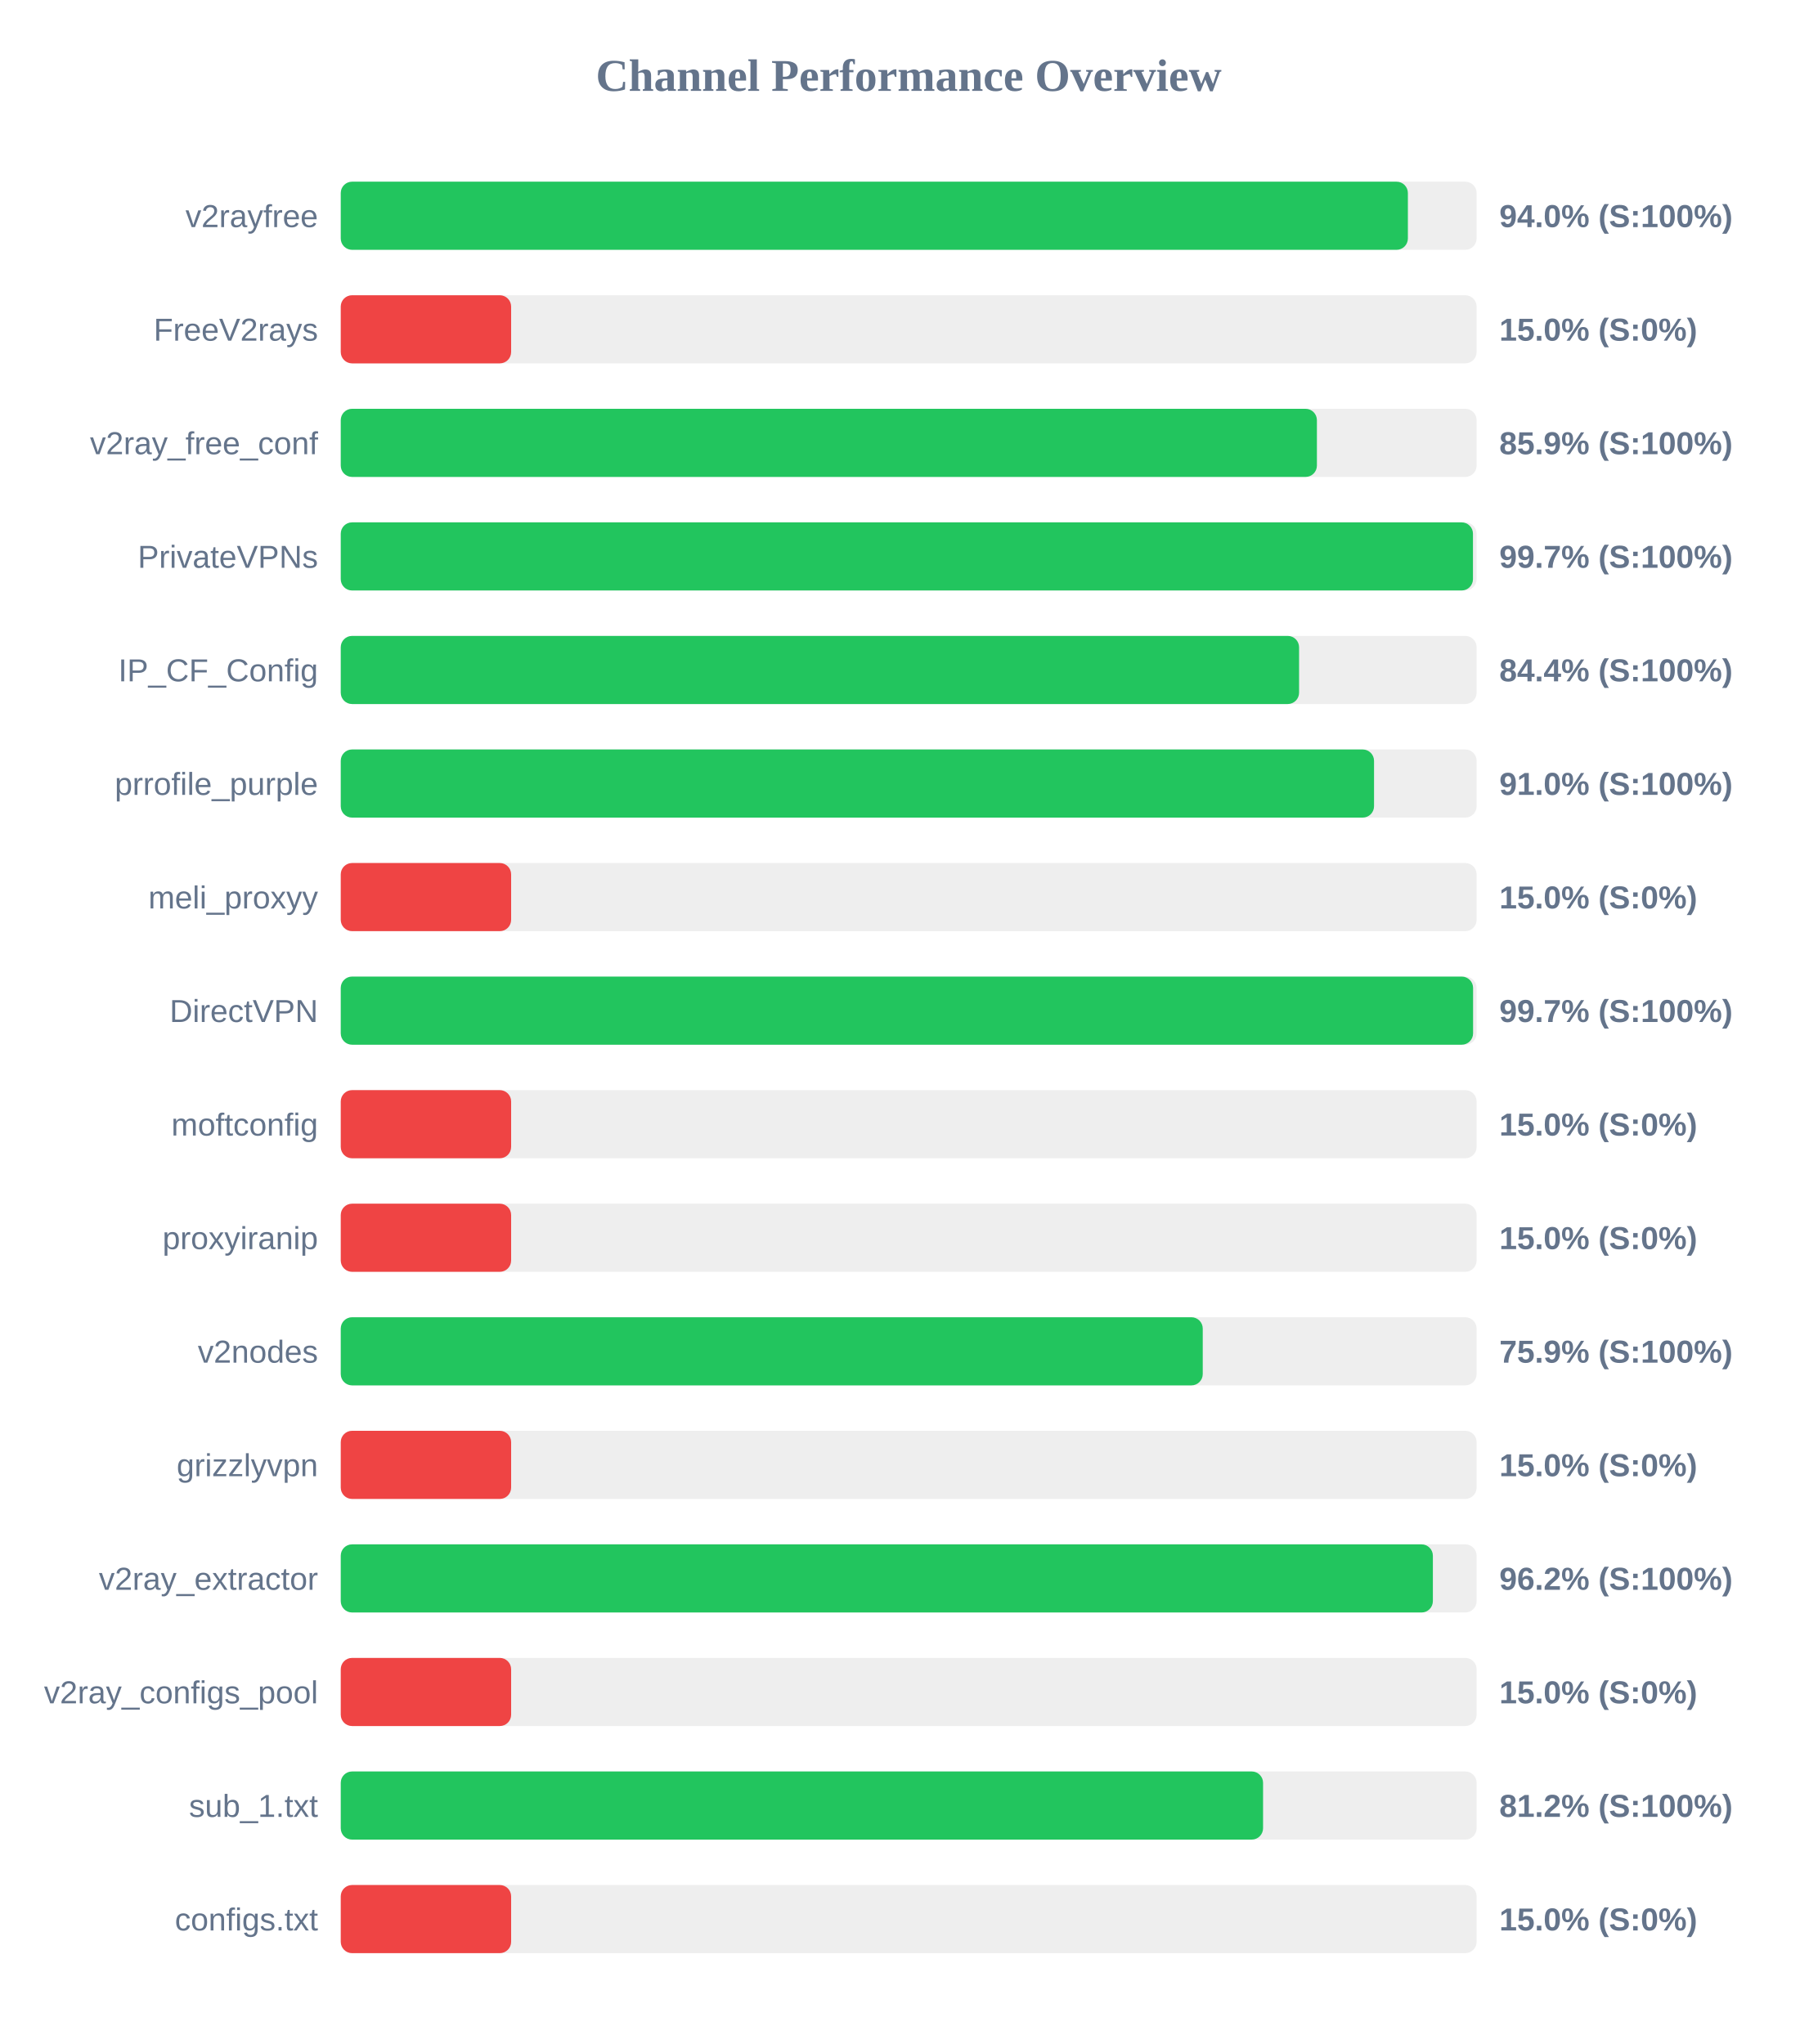
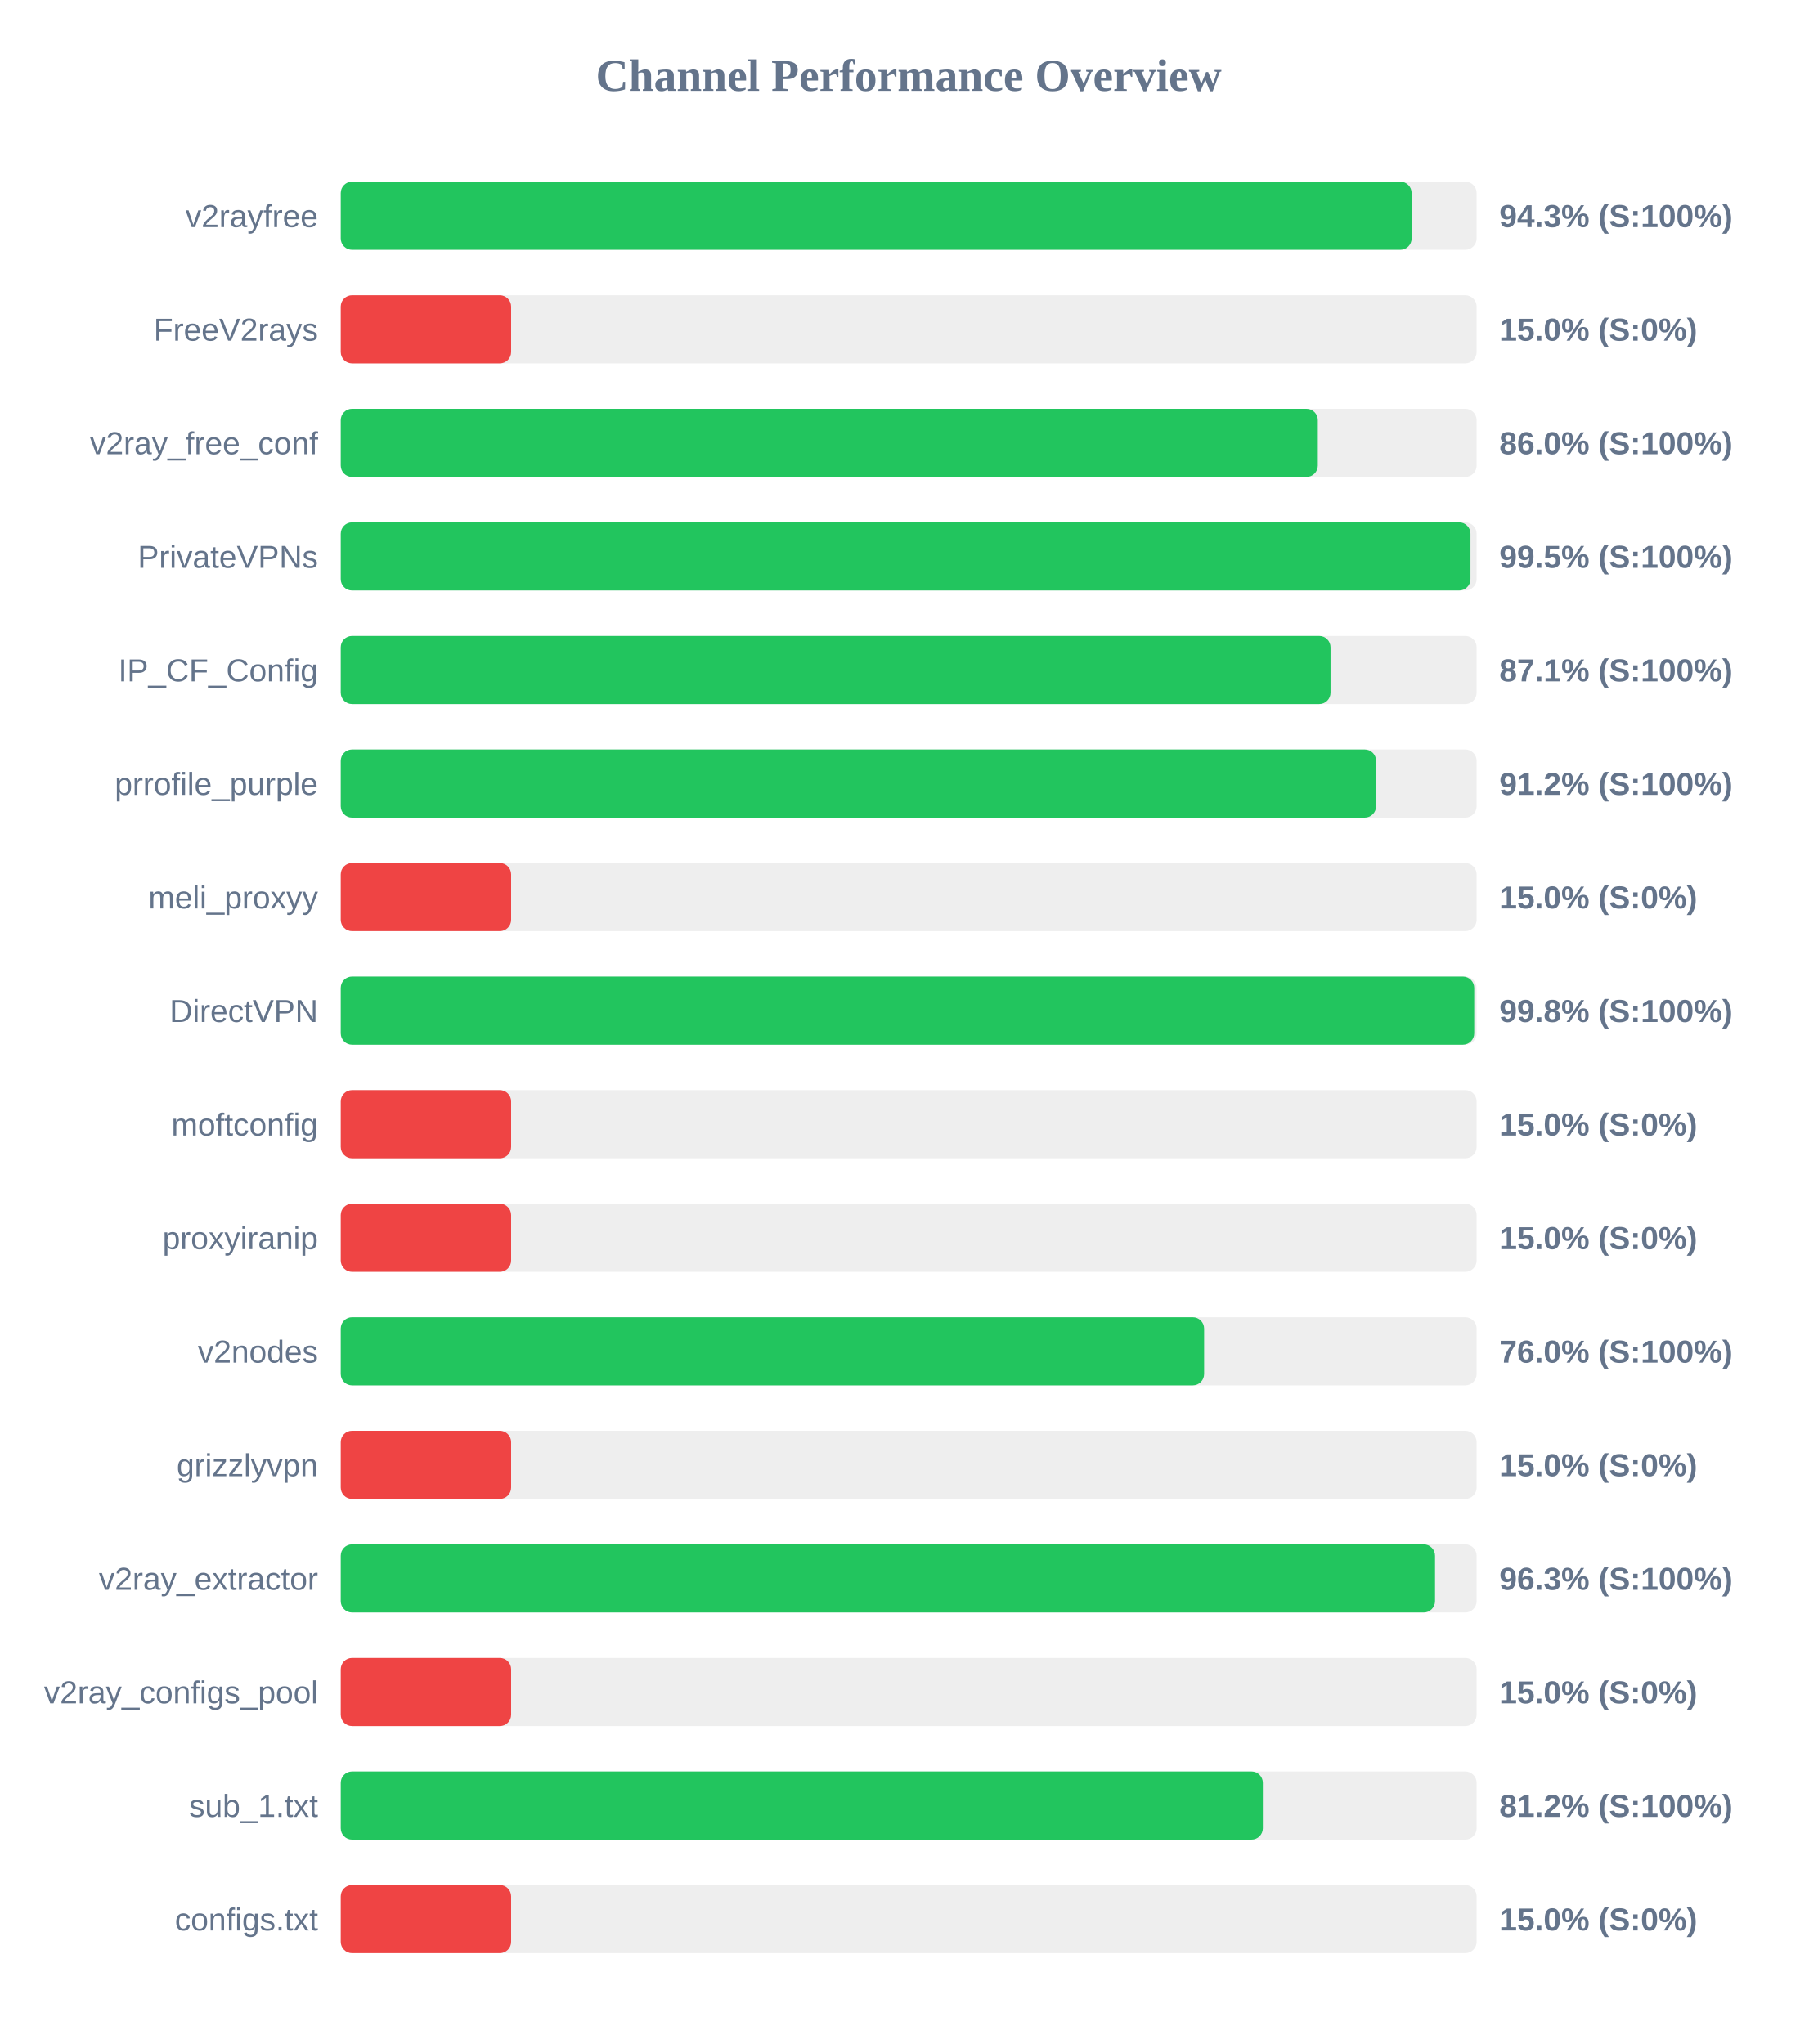
<svg xmlns="http://www.w3.org/2000/svg" width="800" height="900" version="1.1">
  <style>
        .row { font: 14px Arial; fill: #64748b; }
        .score { font: bold 14px Arial; fill: #64748b; }
    </style>
  <text x="400" y="40" text-anchor="middle" font-size="20px" font-weight="bold" fill="#64748b">Channel Performance Overview</text>
  <rect x="150" y="80" width="500" height="30" fill="#eee" rx="5" />
-   <rect x="150" y="80" width="469.75" height="30" fill="#22c55e" rx="5" />
+   <rect x="150" y="80" width="471.4" height="30" fill="#22c55e" rx="5" />
  <text x="140" y="100" text-anchor="end" class="row">v2rayfree</text>
-   <text x="660" y="100" text-anchor="start" class="score">94.0% (S:100%)</text>
+   <text x="660" y="100" text-anchor="start" class="score">94.3% (S:100%)</text>
  <rect x="150" y="130" width="500" height="30" fill="#eee" rx="5" />
  <rect x="150" y="130" width="75.0" height="30" fill="#ef4444" rx="5" />
  <text x="140" y="150" text-anchor="end" class="row">FreeV2rays</text>
  <text x="660" y="150" text-anchor="start" class="score">15.0% (S:0%)</text>
  <rect x="150" y="180" width="500" height="30" fill="#eee" rx="5" />
-   <rect x="150" y="180" width="429.7" height="30" fill="#22c55e" rx="5" />
+   <rect x="150" y="180" width="430.1" height="30" fill="#22c55e" rx="5" />
  <text x="140" y="200" text-anchor="end" class="row">v2ray_free_conf</text>
-   <text x="660" y="200" text-anchor="start" class="score">85.9% (S:100%)</text>
+   <text x="660" y="200" text-anchor="start" class="score">86.0% (S:100%)</text>
  <rect x="150" y="230" width="500" height="30" fill="#eee" rx="5" />
-   <rect x="150" y="230" width="498.4" height="30" fill="#22c55e" rx="5" />
+   <rect x="150" y="230" width="497.3" height="30" fill="#22c55e" rx="5" />
  <text x="140" y="250" text-anchor="end" class="row">PrivateVPNs</text>
-   <text x="660" y="250" text-anchor="start" class="score">99.7% (S:100%)</text>
+   <text x="660" y="250" text-anchor="start" class="score">99.5% (S:100%)</text>
  <rect x="150" y="280" width="500" height="30" fill="#eee" rx="5" />
-   <rect x="150" y="280" width="421.85" height="30" fill="#22c55e" rx="5" />
+   <rect x="150" y="280" width="435.7" height="30" fill="#22c55e" rx="5" />
  <text x="140" y="300" text-anchor="end" class="row">IP_CF_Config</text>
-   <text x="660" y="300" text-anchor="start" class="score">84.4% (S:100%)</text>
+   <text x="660" y="300" text-anchor="start" class="score">87.1% (S:100%)</text>
  <rect x="150" y="330" width="500" height="30" fill="#eee" rx="5" />
-   <rect x="150" y="330" width="454.85" height="30" fill="#22c55e" rx="5" />
+   <rect x="150" y="330" width="455.75" height="30" fill="#22c55e" rx="5" />
  <text x="140" y="350" text-anchor="end" class="row">prrofile_purple</text>
-   <text x="660" y="350" text-anchor="start" class="score">91.0% (S:100%)</text>
+   <text x="660" y="350" text-anchor="start" class="score">91.2% (S:100%)</text>
  <rect x="150" y="380" width="500" height="30" fill="#eee" rx="5" />
  <rect x="150" y="380" width="75.0" height="30" fill="#ef4444" rx="5" />
  <text x="140" y="400" text-anchor="end" class="row">meli_proxyy</text>
  <text x="660" y="400" text-anchor="start" class="score">15.0% (S:0%)</text>
  <rect x="150" y="430" width="500" height="30" fill="#eee" rx="5" />
-   <rect x="150" y="430" width="498.45" height="30" fill="#22c55e" rx="5" />
+   <rect x="150" y="430" width="498.95" height="30" fill="#22c55e" rx="5" />
  <text x="140" y="450" text-anchor="end" class="row">DirectVPN</text>
-   <text x="660" y="450" text-anchor="start" class="score">99.7% (S:100%)</text>
+   <text x="660" y="450" text-anchor="start" class="score">99.8% (S:100%)</text>
  <rect x="150" y="480" width="500" height="30" fill="#eee" rx="5" />
  <rect x="150" y="480" width="75.0" height="30" fill="#ef4444" rx="5" />
  <text x="140" y="500" text-anchor="end" class="row">moftconfig</text>
  <text x="660" y="500" text-anchor="start" class="score">15.0% (S:0%)</text>
  <rect x="150" y="530" width="500" height="30" fill="#eee" rx="5" />
  <rect x="150" y="530" width="75.0" height="30" fill="#ef4444" rx="5" />
  <text x="140" y="550" text-anchor="end" class="row">proxyiranip</text>
  <text x="660" y="550" text-anchor="start" class="score">15.0% (S:0%)</text>
  <rect x="150" y="580" width="500" height="30" fill="#eee" rx="5" />
-   <rect x="150" y="580" width="379.45" height="30" fill="#22c55e" rx="5" />
+   <rect x="150" y="580" width="380.05" height="30" fill="#22c55e" rx="5" />
  <text x="140" y="600" text-anchor="end" class="row">v2nodes</text>
-   <text x="660" y="600" text-anchor="start" class="score">75.9% (S:100%)</text>
+   <text x="660" y="600" text-anchor="start" class="score">76.0% (S:100%)</text>
  <rect x="150" y="630" width="500" height="30" fill="#eee" rx="5" />
  <rect x="150" y="630" width="75.0" height="30" fill="#ef4444" rx="5" />
  <text x="140" y="650" text-anchor="end" class="row">grizzlyvpn</text>
  <text x="660" y="650" text-anchor="start" class="score">15.0% (S:0%)</text>
  <rect x="150" y="680" width="500" height="30" fill="#eee" rx="5" />
-   <rect x="150" y="680" width="480.75" height="30" fill="#22c55e" rx="5" />
+   <rect x="150" y="680" width="481.7" height="30" fill="#22c55e" rx="5" />
  <text x="140" y="700" text-anchor="end" class="row">v2ray_extractor</text>
-   <text x="660" y="700" text-anchor="start" class="score">96.2% (S:100%)</text>
+   <text x="660" y="700" text-anchor="start" class="score">96.3% (S:100%)</text>
  <rect x="150" y="730" width="500" height="30" fill="#eee" rx="5" />
  <rect x="150" y="730" width="75.0" height="30" fill="#ef4444" rx="5" />
  <text x="140" y="750" text-anchor="end" class="row">v2ray_configs_pool</text>
  <text x="660" y="750" text-anchor="start" class="score">15.0% (S:0%)</text>
  <rect x="150" y="780" width="500" height="30" fill="#eee" rx="5" />
-   <rect x="150" y="780" width="406.0" height="30" fill="#22c55e" rx="5" />
+   <rect x="150" y="780" width="405.9" height="30" fill="#22c55e" rx="5" />
  <text x="140" y="800" text-anchor="end" class="row">sub_1.txt</text>
  <text x="660" y="800" text-anchor="start" class="score">81.2% (S:100%)</text>
  <rect x="150" y="830" width="500" height="30" fill="#eee" rx="5" />
  <rect x="150" y="830" width="75.0" height="30" fill="#ef4444" rx="5" />
  <text x="140" y="850" text-anchor="end" class="row">configs.txt</text>
  <text x="660" y="850" text-anchor="start" class="score">15.0% (S:0%)</text>
</svg>
